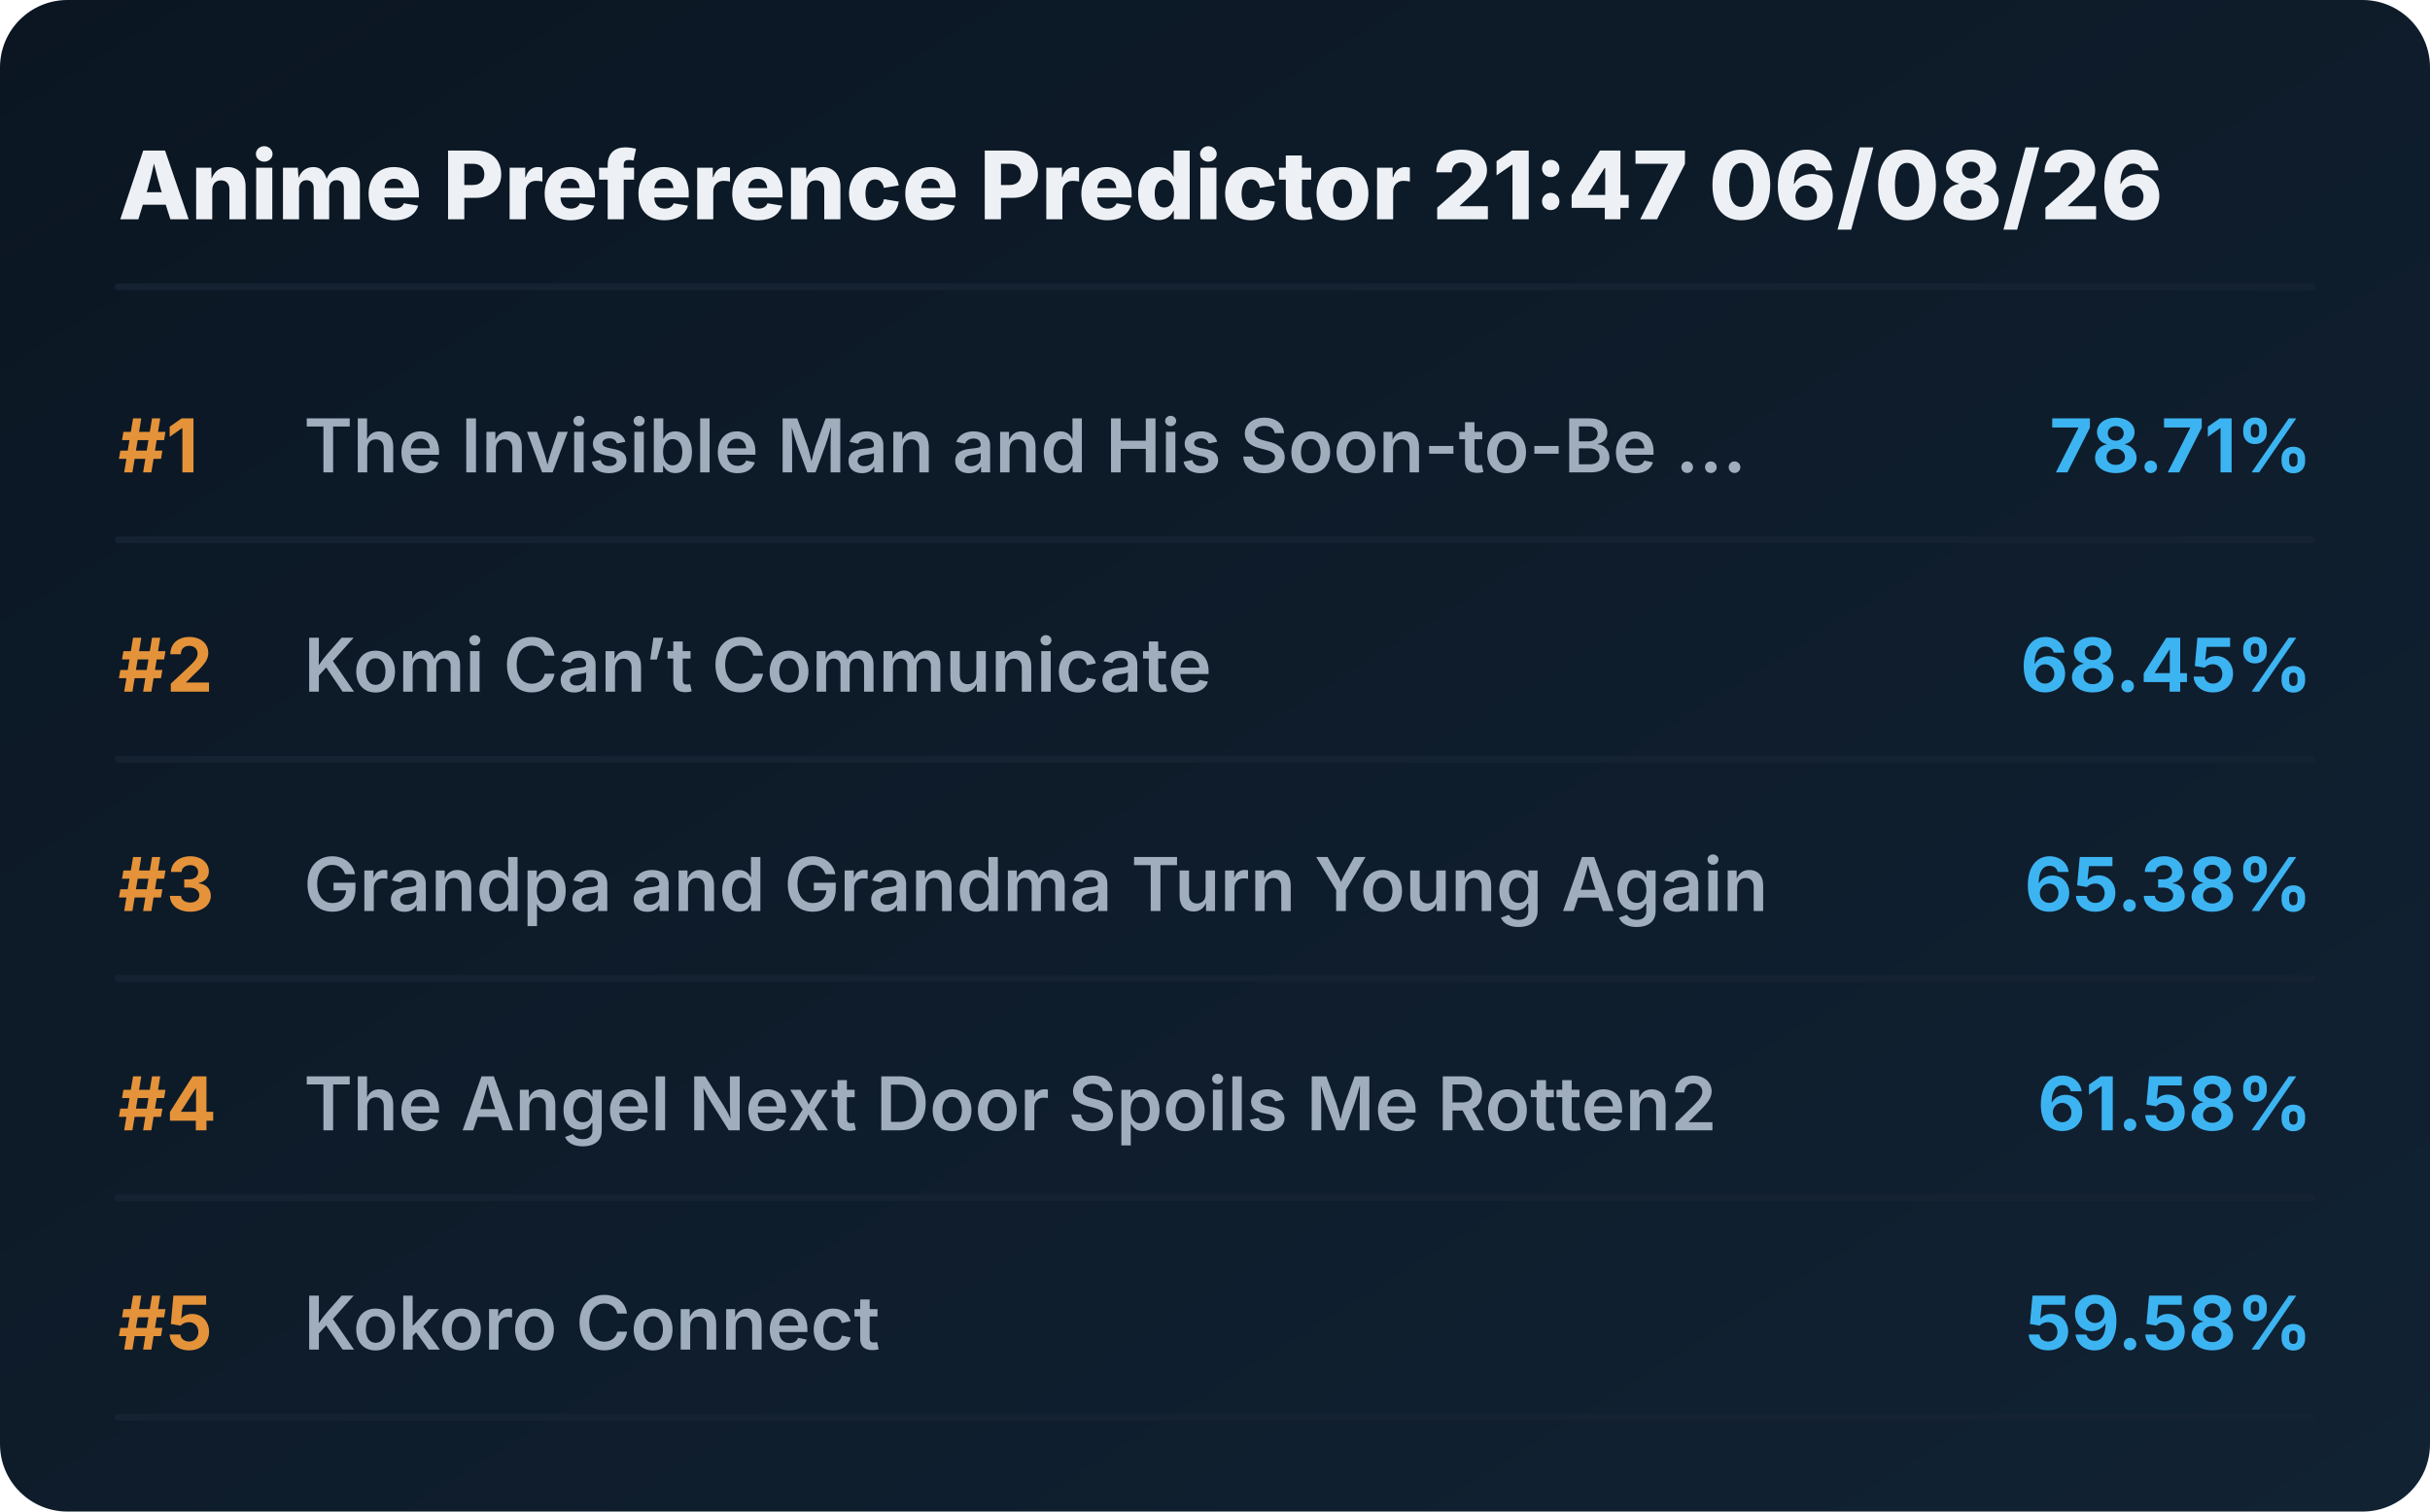
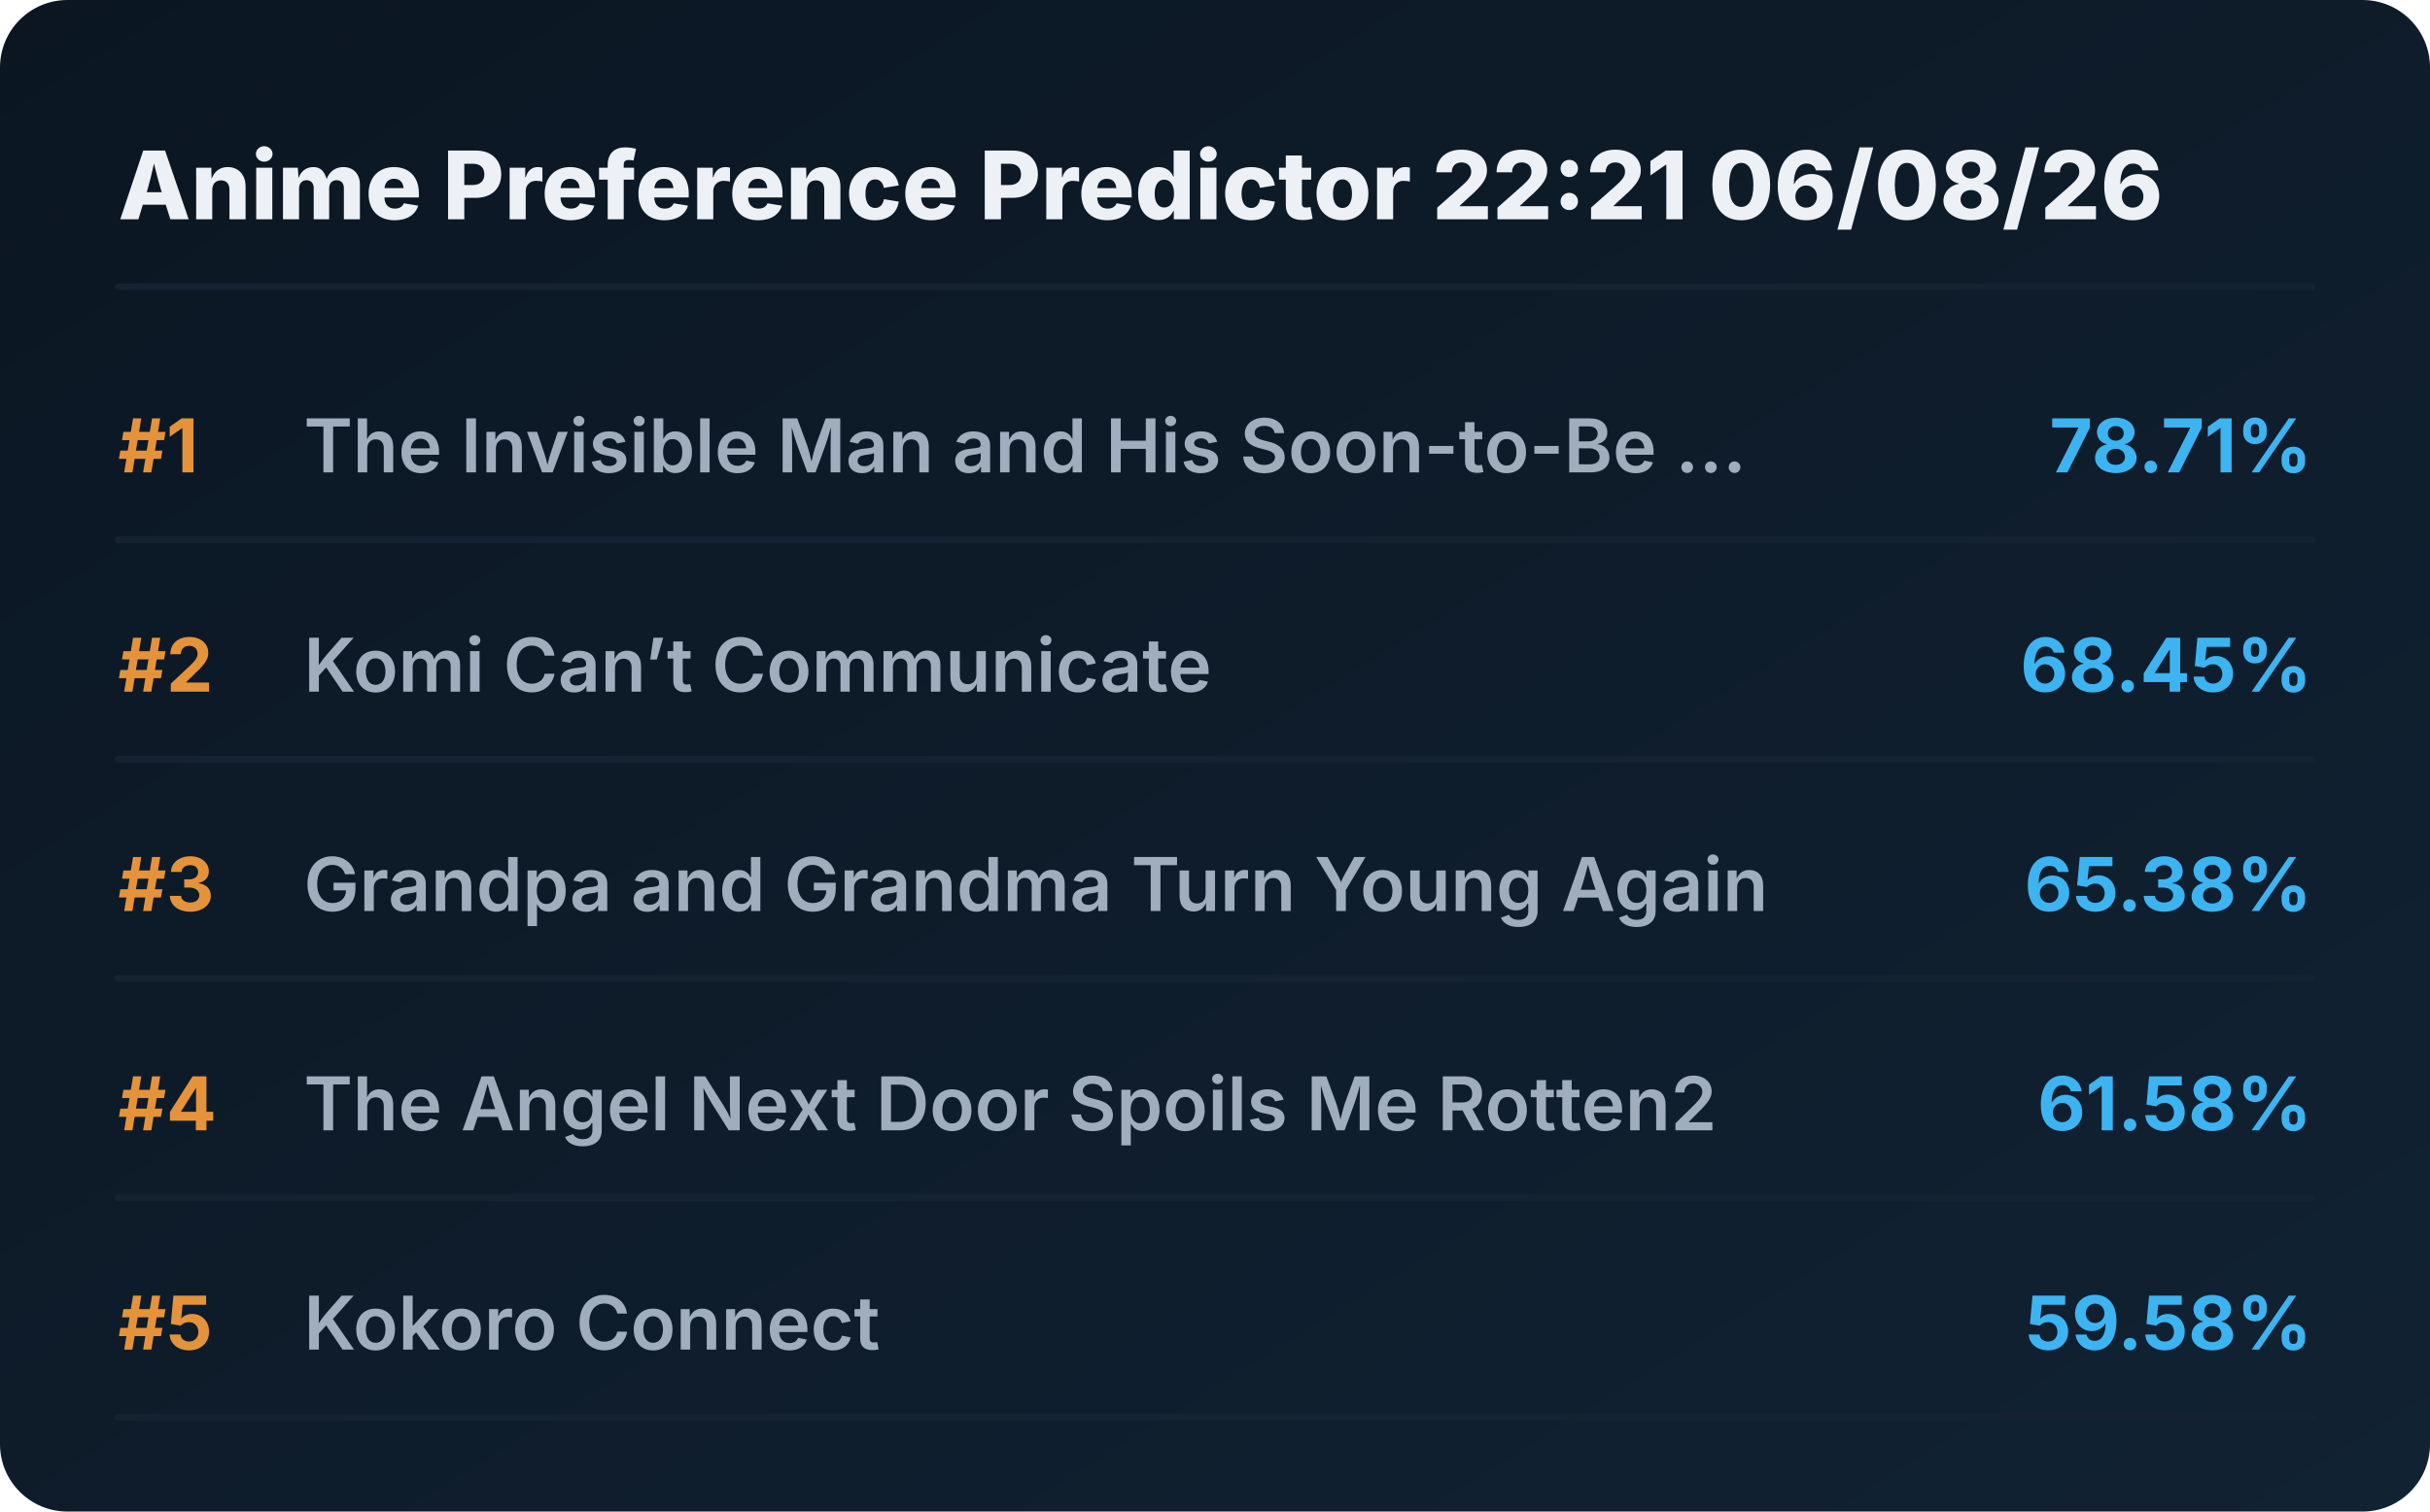
<svg xmlns="http://www.w3.org/2000/svg" viewBox="0 0 720 448" preserveAspectRatio="xMidYMid meet" style="width: 100%; height: auto; max-width: 720px;">
  <defs>
    <linearGradient id="boxGrad" x1="0%" y1="0%" x2="100%" y2="100%">
      <stop offset="0%" stop-color="#0b1622" />
      <stop offset="100%" stop-color="#112233" />
    </linearGradient>
    <clipPath id="titleClip">
      <rect x="90" y="0" width="510" height="100%" />
    </clipPath>
  </defs>
  <style>
    .bg { fill: url(#boxGrad); rx: 20px; }
    .header { font-family: 'Overpass', 'Inter', system-ui, sans-serif; font-weight: 800; font-size: 28px; fill: #edf1f5; }
    .rank { font-family: 'Overpass', 'Inter', system-ui, sans-serif; font-weight: 700; font-size: 22px; fill: #e5933a; }
    .title { font-family: 'Overpass', 'Inter', system-ui, sans-serif; font-weight: 600; font-size: 22px; fill: #9fadbd; }
    .score { font-family: 'Overpass', 'Inter', system-ui, sans-serif; font-weight: 700; font-size: 22px; fill: #3db4f2; }
    .line { stroke: #152232; stroke-width: 2; stroke-linecap: round; }
  </style>
  <rect class="bg" width="720" height="448" />
-   <text x="35" y="65" class="header">Anime Preference Predictor 21:47 06/08/26</text>
+   <text x="35" y="65" class="header">Anime Preference Predictor 22:21 06/08/26</text>
  <line x1="35" y1="85" x2="685" y2="85" class="line" />
  <g transform="translate(0, 0)">
    <text x="35" y="140" class="rank">#1</text>
    <text x="90" y="140" class="title">The Invisible Man and His Soon-to-Be ...</text>
    <text x="685" y="140" class="score" text-anchor="end">78.71%</text>
    <line x1="35" y1="160" x2="685" y2="160" class="line" />
  </g>
  <g transform="translate(0, 65)">
    <text x="35" y="140" class="rank">#2</text>
    <text x="90" y="140" class="title">Komi Can’t Communicate</text>
    <text x="685" y="140" class="score" text-anchor="end">68.45%</text>
    <line x1="35" y1="160" x2="685" y2="160" class="line" />
  </g>
  <g transform="translate(0, 130)">
    <text x="35" y="140" class="rank">#3</text>
    <text x="90" y="140" class="title">Grandpa and Grandma Turn Young Again</text>
    <text x="685" y="140" class="score" text-anchor="end">65.38%</text>
    <line x1="35" y1="160" x2="685" y2="160" class="line" />
  </g>
  <g transform="translate(0, 195)">
    <text x="35" y="140" class="rank">#4</text>
    <text x="90" y="140" class="title">The Angel Next Door Spoils Me Rotten2</text>
    <text x="685" y="140" class="score" text-anchor="end">61.58%</text>
    <line x1="35" y1="160" x2="685" y2="160" class="line" />
  </g>
  <g transform="translate(0, 260)">
    <text x="35" y="140" class="rank">#5</text>
    <text x="90" y="140" class="title">Kokoro Connect</text>
    <text x="685" y="140" class="score" text-anchor="end">59.58%</text>
    <line x1="35" y1="160" x2="685" y2="160" class="line" />
  </g>
</svg>
